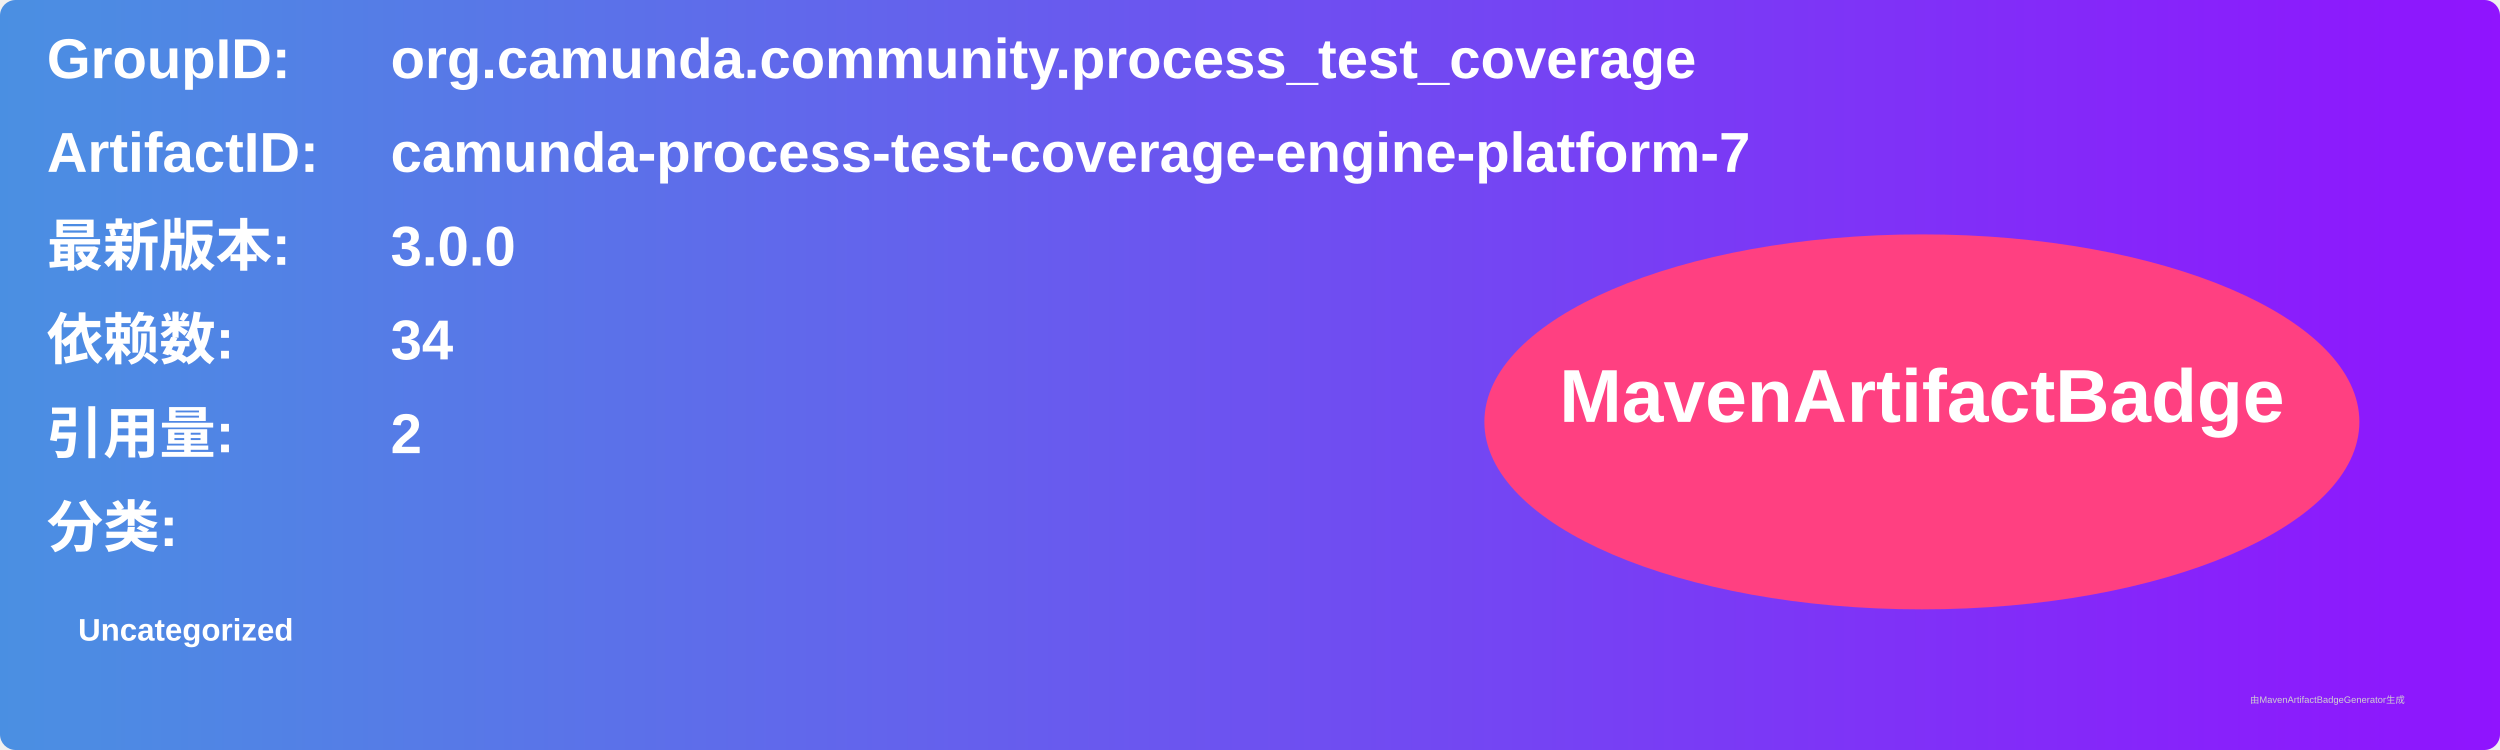
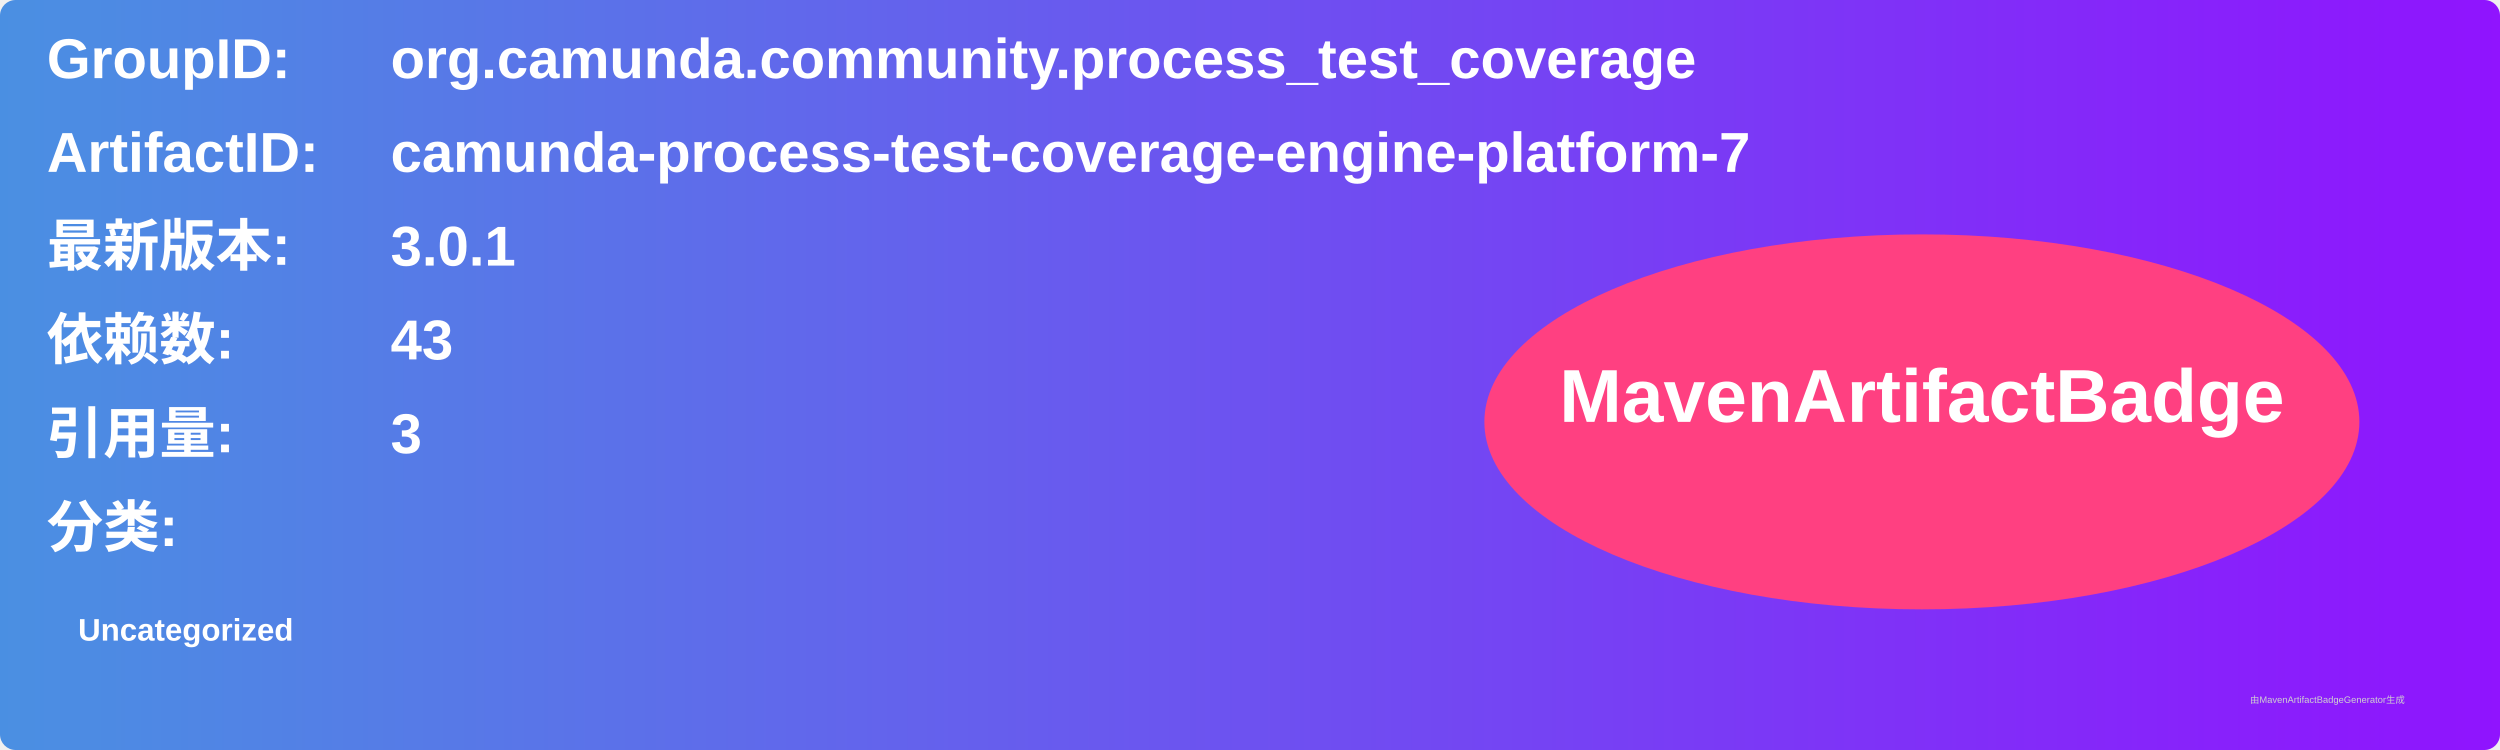
<svg xmlns="http://www.w3.org/2000/svg" width="800" height="240" viewBox="0 0 800 240">
  <linearGradient id="grad" x1="0%" y1="0%" x2="100%" y2="0%">
    <stop offset="0%" stop-color="#4a90e2" />
    <stop offset="100%" stop-color="#9013fe" />
  </linearGradient>
  <rect width="100%" height="100%" rx="5" ry="5" fill="url(#grad)" />
  <g transform="translate(15, 15)">
    <text x="0" y="10" font-family="Arial" font-size="18" fill="white" font-weight="bold" width="260">GroupID:</text>
    <text x="110" y="10" font-family="Arial" font-size="18" fill="white" font-weight="bold" width="460">org.camunda.community.process_test_coverage</text>
    <text x="0" y="40" font-family="Arial" font-size="18" fill="white" font-weight="bold" width="260">ArtifactID:</text>
    <text x="110" y="40" font-family="Arial" font-size="18" fill="white" font-weight="bold" width="460">camunda-process-test-coverage-engine-platform-7</text>
    <text x="0" y="70" font-family="Arial" font-size="18" fill="white" font-weight="bold">最新版本:</text>
    <text x="110" y="70" font-family="Arial" font-size="18" fill="white" font-weight="bold">
-       <tspan font-weight="bold">3.0.0</tspan>
+       <tspan font-weight="bold">3.0.1</tspan>
    </text>
    <text x="0" y="100" font-family="Arial" font-size="18" fill="white" font-weight="bold">依赖数: </text>
    <text x="110" y="100" font-family="Arial" font-size="18" fill="white">
-       <tspan font-weight="bold">34</tspan>
+       <tspan font-weight="bold">43</tspan>
    </text>
    <text x="0" y="130" font-family="Arial" font-size="18" fill="white" font-weight="bold">引用量: </text>
    <text x="110" y="130" font-family="Arial" font-size="18" fill="white">
-       <tspan font-weight="bold">2</tspan>
+       <tspan font-weight="bold">3</tspan>
    </text>
    <text x="0" y="160" font-family="Arial" font-size="18" fill="white" font-weight="bold">分类:</text>
    <text x="10" y="190" font-family="Arial" font-size="10" fill="white">
      <tspan font-weight="bold">Uncategorized</tspan>
    </text>
    <ellipse cx="600" cy="120" rx="140" ry="60" fill="#ff4081" />
    <text x="600" y="120" text-anchor="middle" font-family="Arial" font-size="24" fill="white" font-weight="bold">MavenArtifactBadge</text>
  </g>
  <text x="720" y="225" font-family="Arial" font-size="3" fill="#d0d0d0">由MavenArtifactBadgeGenerator生成</text>
</svg>
